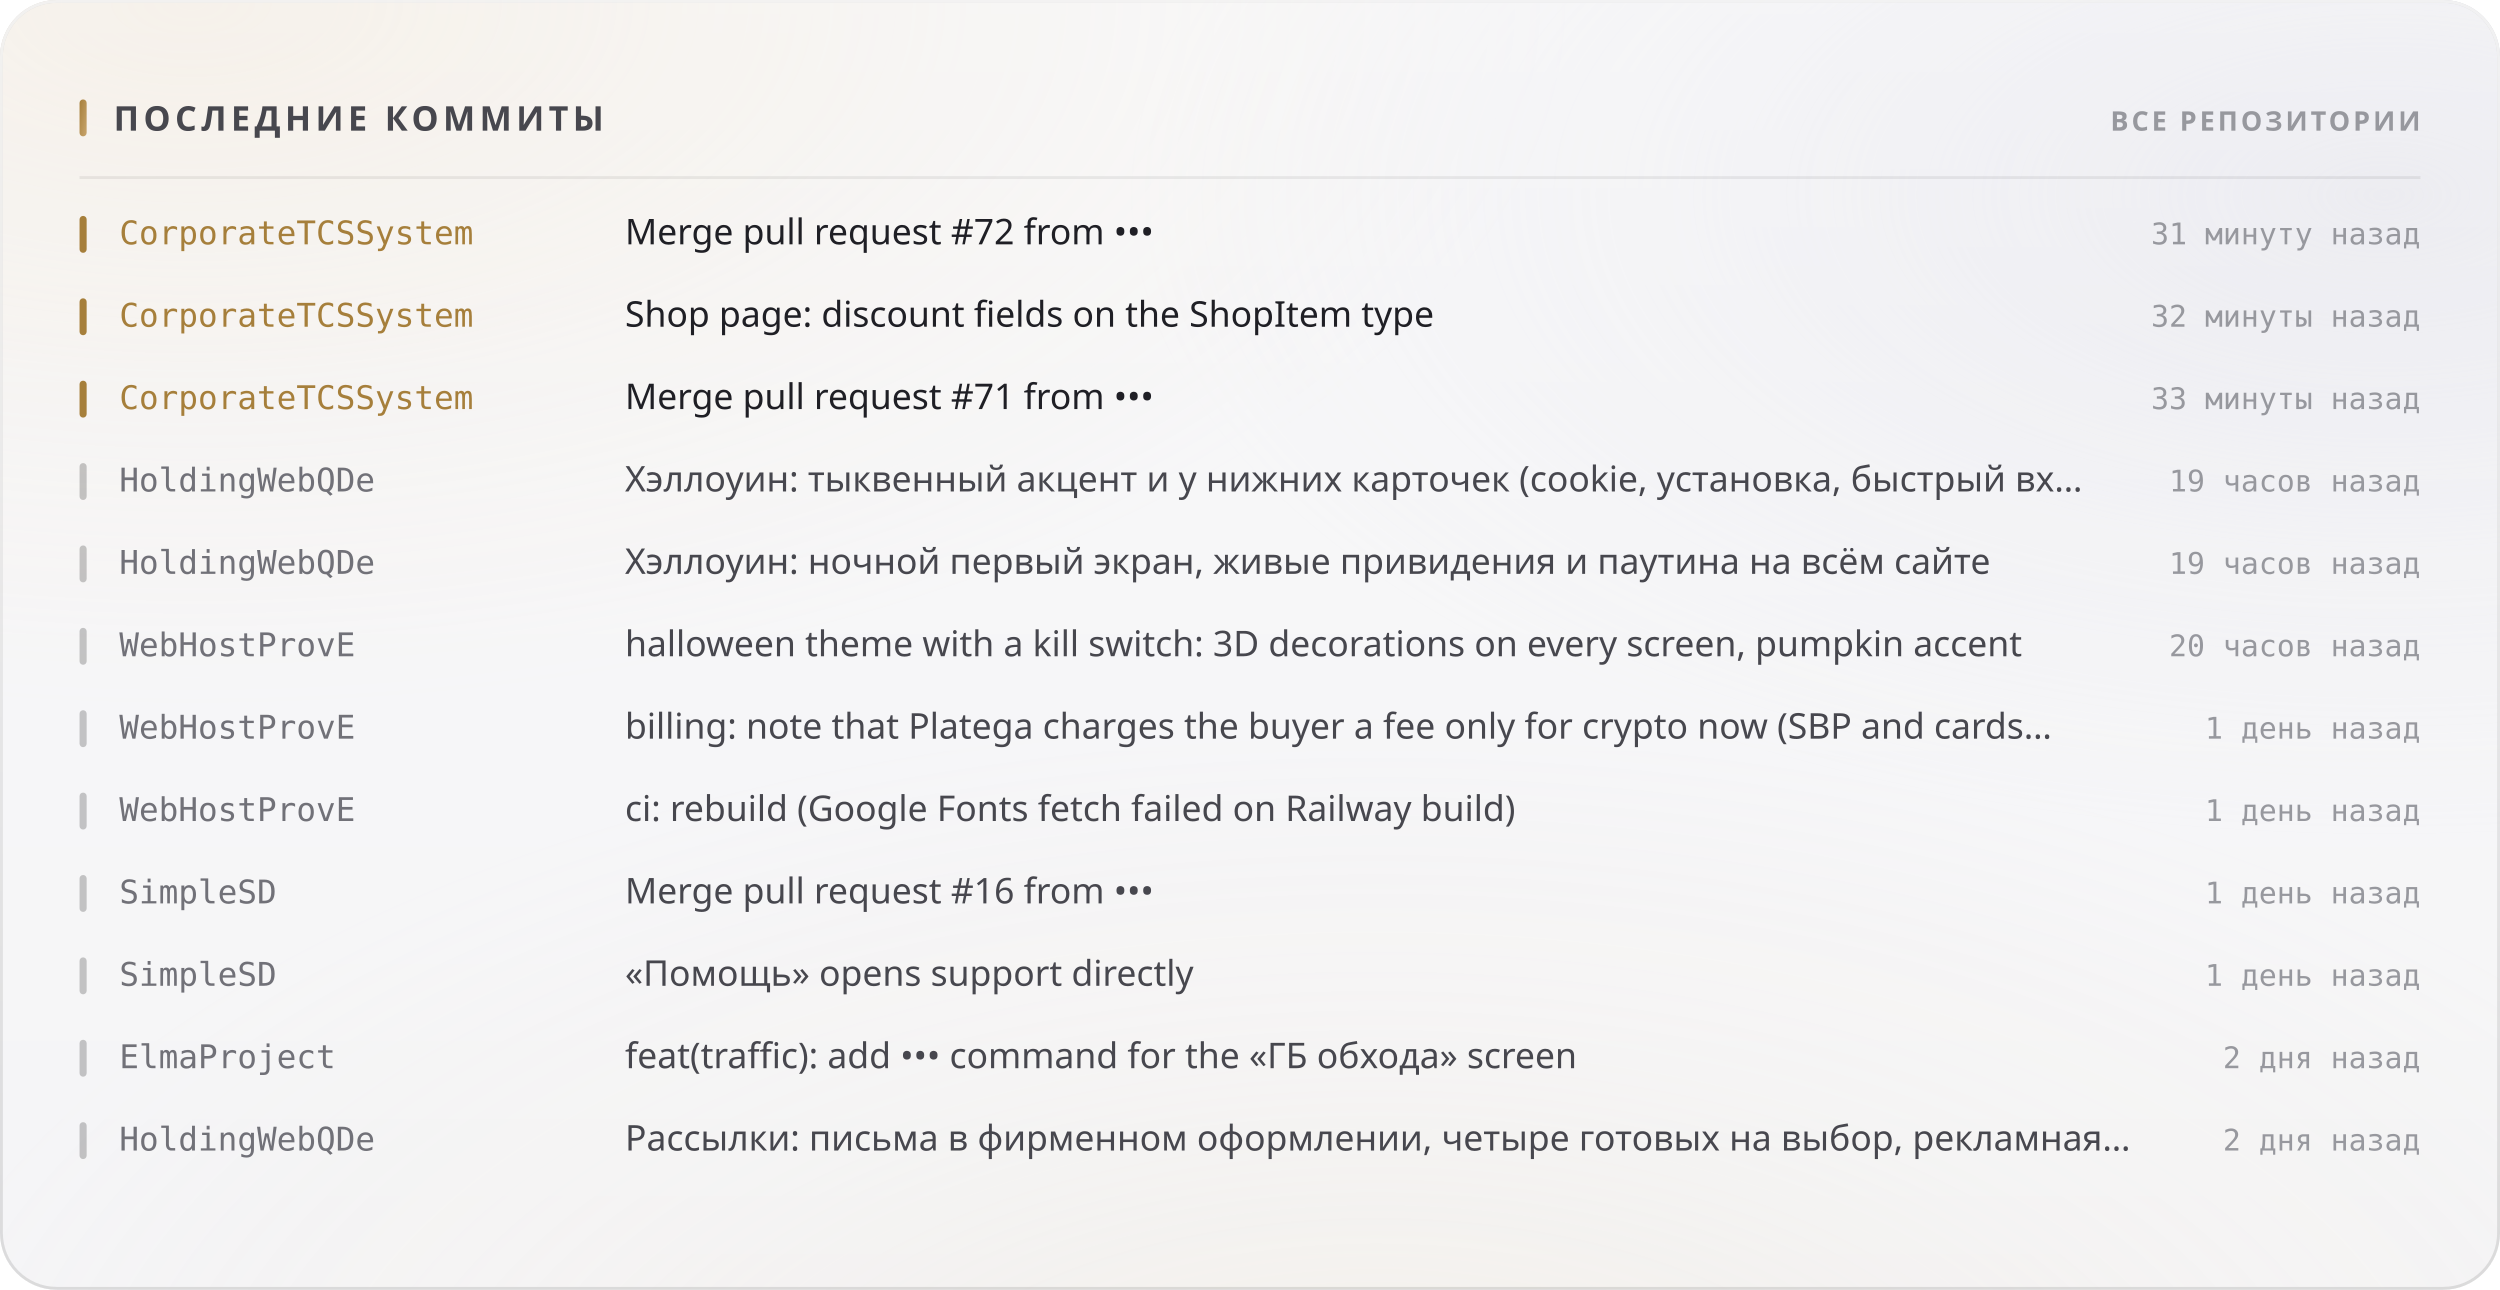
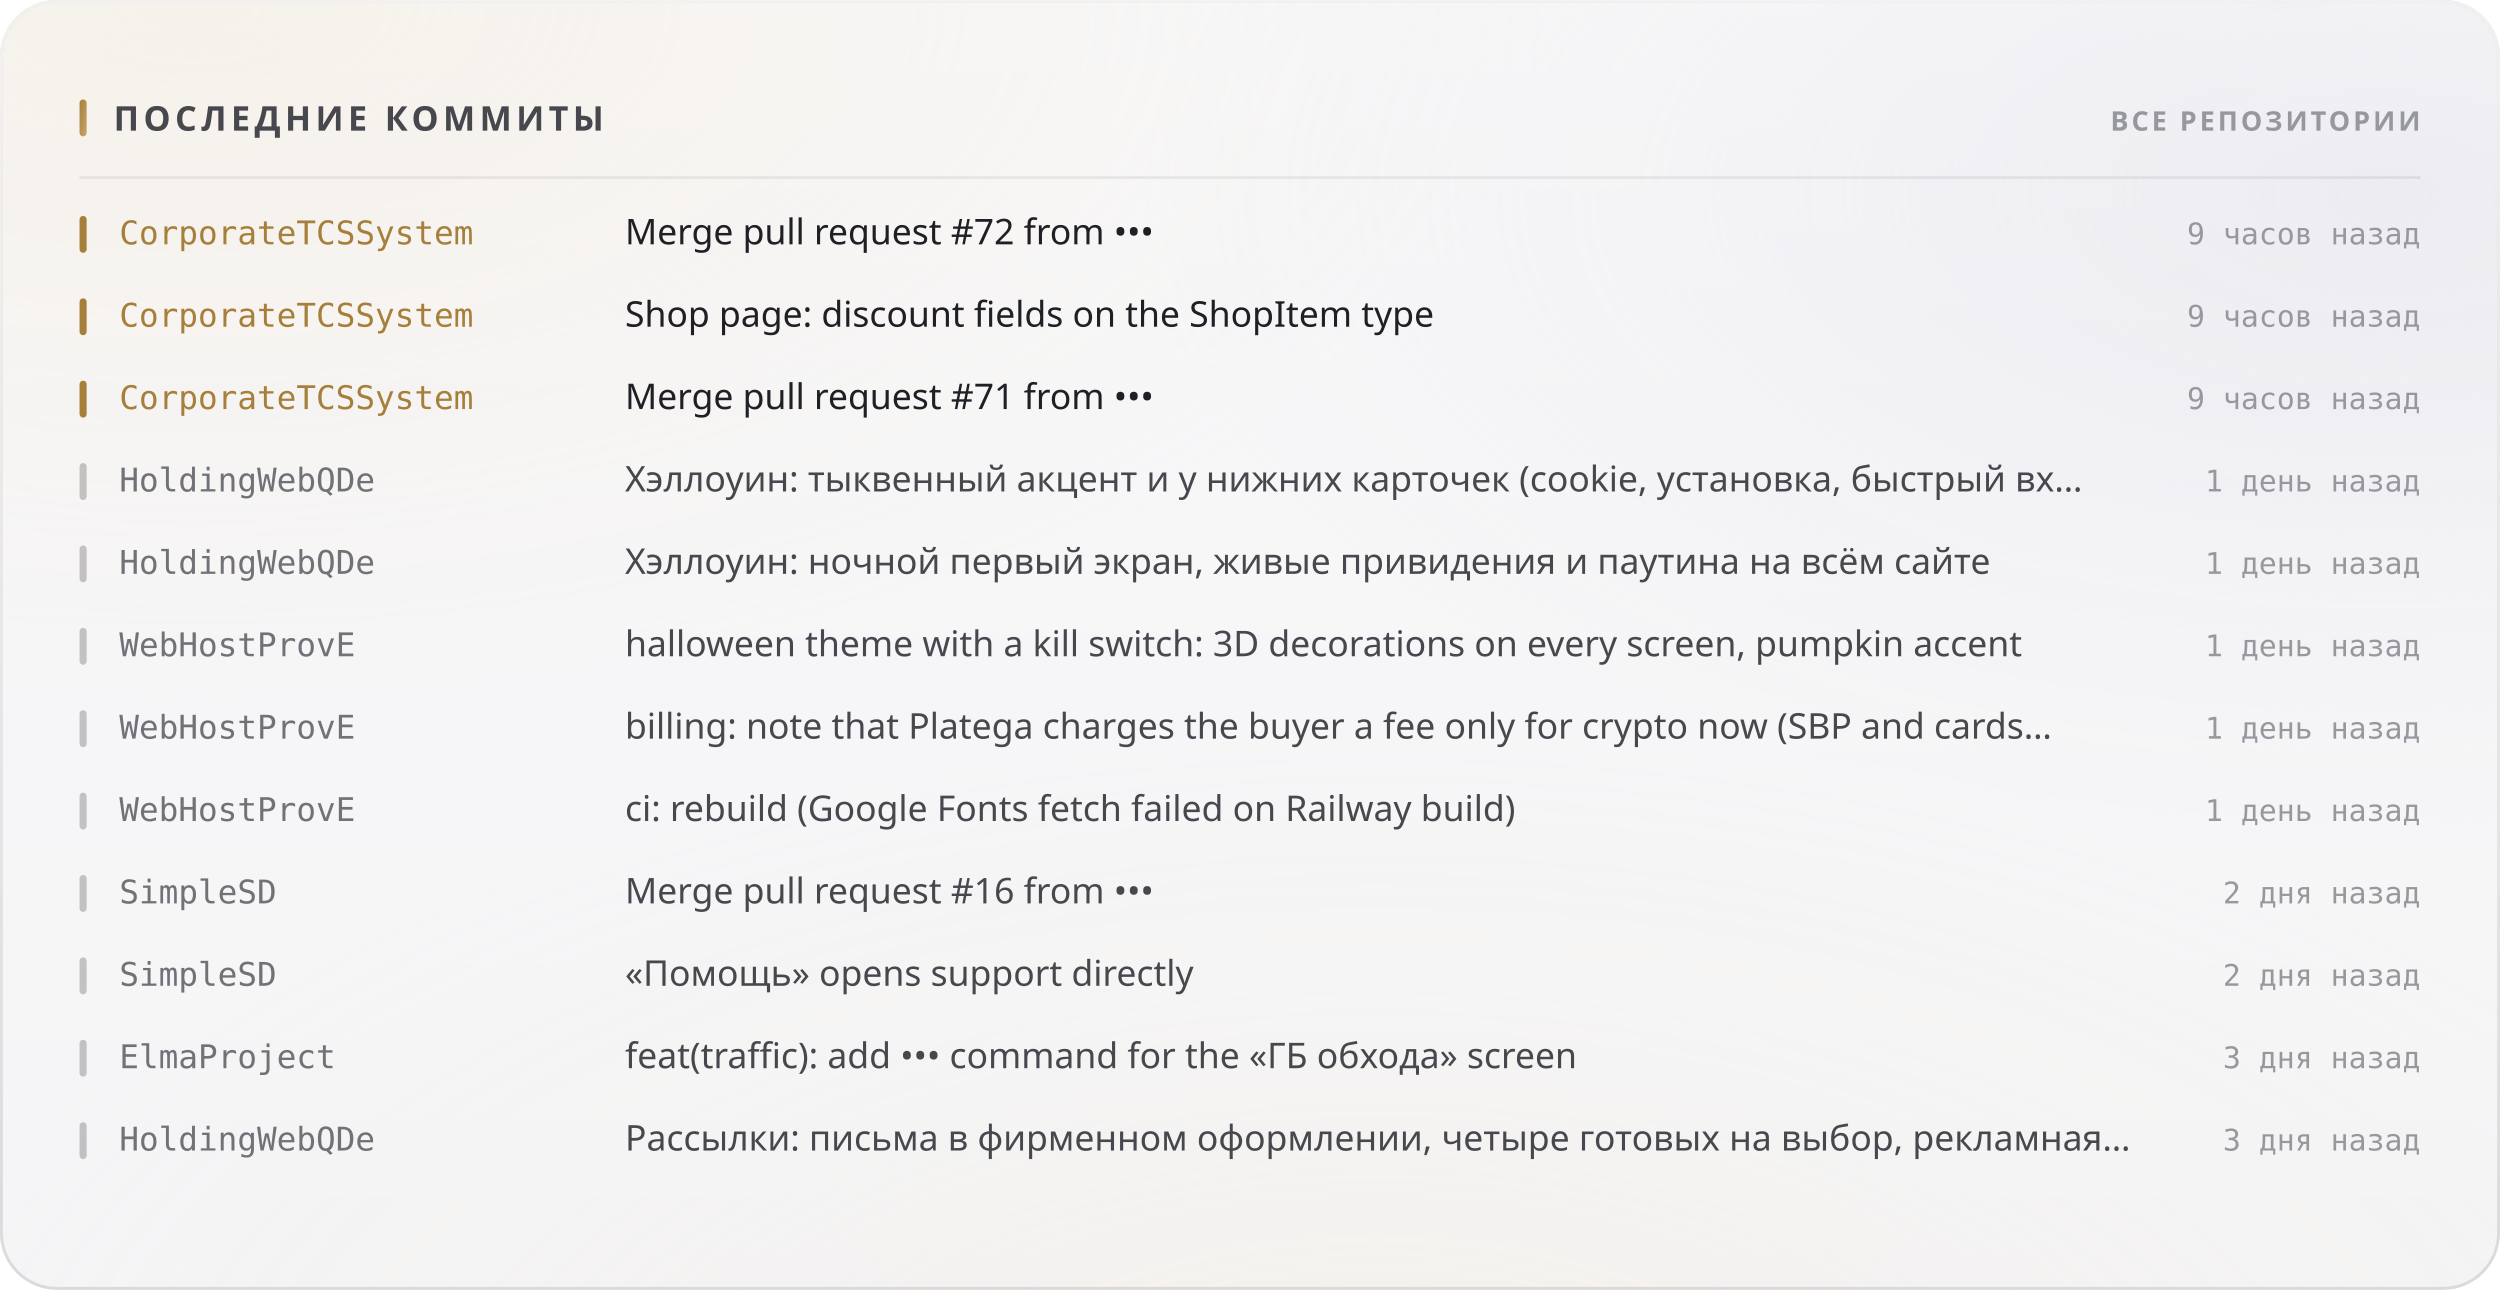
<svg xmlns="http://www.w3.org/2000/svg" width="880" height="454" viewBox="0 0 880 454" role="img">
  <style>
  text { font-family: -apple-system, BlinkMacSystemFont, 'Segoe UI', 'Noto Sans', Helvetica, Arial, sans-serif; }
  .mono { font-family: ui-monospace, 'SF Mono', 'Cascadia Mono', 'DejaVu Sans Mono', Menlo, Consolas, monospace; font-variant-numeric: tabular-nums; }
  .caps { letter-spacing: .1em; text-transform: uppercase; }

  @keyframes sheen  { from { transform: translateX(-120%); } to { transform: translateX(260%); } }
  @keyframes rise   { from { opacity: 0; transform: translateY(6px); } to { opacity: 1; transform: none; } }
  @keyframes slide  { from { opacity: 0; transform: translateX(-8px); } to { opacity: 1; transform: none; } }
  @keyframes grow   { from { transform: scaleY(0); } to { transform: scaleY(1); } }
  @keyframes widen  { from { transform: scaleX(0); } to { transform: scaleX(1); } }
  @keyframes draw   { from { stroke-dashoffset: 200; } to { stroke-dashoffset: 0; } }

  .sheen { animation: sheen 5.5s cubic-bezier(.45,0,.2,1) infinite; }
  .rise  { animation: rise .5s cubic-bezier(.16,1,.3,1) both; }
  .slide { animation: slide .42s cubic-bezier(.16,1,.3,1) both; }
  .bar   { transform-box: fill-box; transform-origin: 50% 100%;
           animation: grow .62s cubic-bezier(.16,1,.3,1) both; }
  .fill  { transform-box: fill-box; transform-origin: 0% 50%;
           animation: widen .8s cubic-bezier(.16,1,.3,1) both; }
  /* The hidden start state lives in the keyframes, never in the static rule.
     A renderer that ignores CSS animations then falls back to the FINISHED
     state — a drawn line, visible text — instead of an empty panel. */
  .spark { stroke-dasharray: 200;
           animation: draw 1.1s cubic-bezier(.16,1,.3,1) both; }

  @media (prefers-reduced-motion: reduce) {
    .sheen { animation: none; opacity: 0; }
    .rise, .slide, .bar, .fill, .spark { animation: none; opacity: 1; transform: none;
                                         stroke-dashoffset: 0; }
  }</style>
  <defs>
    <filter id="grain5" x="0" y="0" width="100%" height="100%">
      <feTurbulence type="fractalNoise" baseFrequency="0.85" numOctaves="3" stitchTiles="stitch" />
      <feColorMatrix type="saturate" values="0" />
    </filter>
    <linearGradient id="accent1" x1="0" y1="0" x2="1" y2="1">
      <stop offset="0%" stop-color="#a67f3b" />
      <stop offset="100%" stop-color="#c8a56c" />
    </linearGradient>
    <radialGradient id="aurora6" cx="0.08" cy="0" r="0.55">
      <stop offset="0%" stop-color="#e7c99a" stop-opacity="0.28" />
      <stop offset="55%" stop-color="#e7c99a" stop-opacity="0.098" />
      <stop offset="100%" stop-color="#e7c99a" stop-opacity="0" />
    </radialGradient>
    <radialGradient id="aurora7" cx="0.95" cy="0.15" r="0.5">
      <stop offset="0%" stop-color="#ccccdb" stop-opacity="0.45" />
      <stop offset="55%" stop-color="#ccccdb" stop-opacity="0.158" />
      <stop offset="100%" stop-color="#ccccdb" stop-opacity="0" />
    </radialGradient>
    <radialGradient id="aurora8" cx="0.55" cy="1.15" r="0.6">
      <stop offset="0%" stop-color="#ead4b3" stop-opacity="0.2" />
      <stop offset="55%" stop-color="#ead4b3" stop-opacity="0.07" />
      <stop offset="100%" stop-color="#ead4b3" stop-opacity="0" />
    </radialGradient>
    <linearGradient id="glass2" x1="0" y1="0" x2="0" y2="1">
      <stop offset="0%" stop-color="#ffffff" stop-opacity="0.42" />
      <stop offset="100%" stop-color="#ffffff" stop-opacity="0.16" />
    </linearGradient>
    <linearGradient id="rim3" x1="0" y1="0" x2="0" y2="1">
      <stop offset="0%" stop-color="#ffffff" stop-opacity="0.7" />
      <stop offset="100%" stop-color="#ffffff" stop-opacity="0.15" />
    </linearGradient>
    <linearGradient id="spec4" x1="0" y1="0" x2="1" y2="0">
      <stop offset="0%" stop-color="#ffffff" stop-opacity="0" />
      <stop offset="35%" stop-color="#ffffff" stop-opacity="0.72" />
      <stop offset="70%" stop-color="#ffffff" stop-opacity="0.252" />
      <stop offset="100%" stop-color="#ffffff" stop-opacity="0" />
    </linearGradient>
  </defs>
  <rect width="880" height="454" rx="20" fill="#f3f3f5" />
  <rect width="880" height="454" rx="20" fill="url(#aurora6)" />
  <rect width="880" height="454" rx="20" fill="url(#aurora7)" />
  <rect width="880" height="454" rx="20" fill="url(#aurora8)" />
  <rect width="880" height="454" rx="20" fill="url(#glass2)" />
  <rect width="880" height="454" rx="20" filter="url(#grain5)" opacity="0.06" style="mix-blend-mode:overlay" />
  <rect x=".5" y=".5" width="879" height="453" rx="19.5" fill="none" stroke="rgba(10,10,12,0.14)" />
  <rect x=".5" y=".5" width="879" height="453" rx="19.5" fill="none" stroke="url(#rim3)" />
  <path d="M20 1 H860" stroke="url(#spec4)" stroke-width="1.2" fill="none" />
  <rect x="28" y="35" width="2.5" height="13" rx="1.25" fill="url(#accent1)" />
  <text x="40" y="46" font-size="12" font-weight="700" fill="#47474e" letter-spacing="0.13em">ПОСЛЕДНИЕ КОММИТЫ</text>
  <text x="852" y="46" font-size="9.5" font-weight="600" fill="#97989e" text-anchor="end" letter-spacing="0.11em">ВСЕ РЕПОЗИТОРИИ</text>
  <path d="M28 62.5 H852" stroke="rgba(10,10,12,0.07)" stroke-width="1" />
  <g class="slide" opacity="1" style="">
    <rect x="28" y="76" width="2.5" height="13" rx="1.25" fill="#a67f3b" />
    <text x="42" y="86" font-size="11.5" font-weight="500" fill="#a67f3b" class="mono">CorporateTCSSystem</text>
    <text x="220" y="86" font-size="12.5" font-weight="400" fill="#1f1f25">Merge pull request #72 from •••</text>
-     <text x="852" y="86" font-size="10.5" font-weight="400" fill="#97989e" text-anchor="end" class="mono">31 минуту назад</text>
+     <text x="852" y="86" font-size="10.5" font-weight="400" fill="#97989e" text-anchor="end" class="mono">9 часов назад</text>
  </g>
  <g class="slide" opacity="1" style=" animation-delay:0.022s;">
    <rect x="28" y="105" width="2.5" height="13" rx="1.25" fill="#a67f3b" />
    <text x="42" y="115" font-size="11.5" font-weight="500" fill="#a67f3b" class="mono">CorporateTCSSystem</text>
    <text x="220" y="115" font-size="12.5" font-weight="400" fill="#1f1f25">Shop page: discount fields on the ShopItem type</text>
-     <text x="852" y="115" font-size="10.5" font-weight="400" fill="#97989e" text-anchor="end" class="mono">32 минуты назад</text>
+     <text x="852" y="115" font-size="10.5" font-weight="400" fill="#97989e" text-anchor="end" class="mono">9 часов назад</text>
  </g>
  <g class="slide" opacity="1" style=" animation-delay:0.044s;">
    <rect x="28" y="134" width="2.5" height="13" rx="1.25" fill="#a67f3b" />
    <text x="42" y="144" font-size="11.5" font-weight="500" fill="#a67f3b" class="mono">CorporateTCSSystem</text>
    <text x="220" y="144" font-size="12.5" font-weight="400" fill="#1f1f25">Merge pull request #71 from •••</text>
-     <text x="852" y="144" font-size="10.5" font-weight="400" fill="#97989e" text-anchor="end" class="mono">33 минуты назад</text>
+     <text x="852" y="144" font-size="10.5" font-weight="400" fill="#97989e" text-anchor="end" class="mono">9 часов назад</text>
  </g>
  <g class="slide" opacity="1" style=" animation-delay:0.066s;">
    <rect x="28" y="163" width="2.5" height="13" rx="1.25" fill="rgba(10,10,12,0.22)" />
    <text x="42" y="173" font-size="11.5" font-weight="500" fill="#717178" class="mono">HoldingWebQDe</text>
    <text x="220" y="173" font-size="12.5" font-weight="400" fill="#47474e">Хэллоуин: тыквенный акцент и у нижних карточек (cookie, установка, быстрый вх…</text>
-     <text x="852" y="173" font-size="10.5" font-weight="400" fill="#97989e" text-anchor="end" class="mono">19 часов назад</text>
+     <text x="852" y="173" font-size="10.5" font-weight="400" fill="#97989e" text-anchor="end" class="mono">1 день назад</text>
  </g>
  <g class="slide" opacity="1" style=" animation-delay:0.088s;">
    <rect x="28" y="192" width="2.5" height="13" rx="1.25" fill="rgba(10,10,12,0.22)" />
    <text x="42" y="202" font-size="11.5" font-weight="500" fill="#717178" class="mono">HoldingWebQDe</text>
    <text x="220" y="202" font-size="12.5" font-weight="400" fill="#47474e">Хэллоуин: ночной первый экран, живые привидения и паутина на всём сайте</text>
-     <text x="852" y="202" font-size="10.5" font-weight="400" fill="#97989e" text-anchor="end" class="mono">19 часов назад</text>
+     <text x="852" y="202" font-size="10.5" font-weight="400" fill="#97989e" text-anchor="end" class="mono">1 день назад</text>
  </g>
  <g class="slide" opacity="1" style=" animation-delay:0.110s;">
    <rect x="28" y="221" width="2.5" height="13" rx="1.25" fill="rgba(10,10,12,0.22)" />
    <text x="42" y="231" font-size="11.5" font-weight="500" fill="#717178" class="mono">WebHostProvE</text>
    <text x="220" y="231" font-size="12.5" font-weight="400" fill="#47474e">halloween theme with a kill switch: 3D decorations on every screen, pumpkin accent</text>
-     <text x="852" y="231" font-size="10.5" font-weight="400" fill="#97989e" text-anchor="end" class="mono">20 часов назад</text>
+     <text x="852" y="231" font-size="10.5" font-weight="400" fill="#97989e" text-anchor="end" class="mono">1 день назад</text>
  </g>
  <g class="slide" opacity="1" style=" animation-delay:0.132s;">
    <rect x="28" y="250" width="2.5" height="13" rx="1.25" fill="rgba(10,10,12,0.22)" />
    <text x="42" y="260" font-size="11.5" font-weight="500" fill="#717178" class="mono">WebHostProvE</text>
    <text x="220" y="260" font-size="12.5" font-weight="400" fill="#47474e">billing: note that Platega charges the buyer a fee only for crypto now (SBP and cards…</text>
    <text x="852" y="260" font-size="10.5" font-weight="400" fill="#97989e" text-anchor="end" class="mono">1 день назад</text>
  </g>
  <g class="slide" opacity="1" style=" animation-delay:0.154s;">
    <rect x="28" y="279" width="2.5" height="13" rx="1.25" fill="rgba(10,10,12,0.22)" />
    <text x="42" y="289" font-size="11.5" font-weight="500" fill="#717178" class="mono">WebHostProvE</text>
    <text x="220" y="289" font-size="12.5" font-weight="400" fill="#47474e">ci: rebuild (Google Fonts fetch failed on Railway build)</text>
    <text x="852" y="289" font-size="10.5" font-weight="400" fill="#97989e" text-anchor="end" class="mono">1 день назад</text>
  </g>
  <g class="slide" opacity="1" style=" animation-delay:0.176s;">
    <rect x="28" y="308" width="2.5" height="13" rx="1.25" fill="rgba(10,10,12,0.22)" />
    <text x="42" y="318" font-size="11.5" font-weight="500" fill="#717178" class="mono">SimpleSD</text>
    <text x="220" y="318" font-size="12.5" font-weight="400" fill="#47474e">Merge pull request #16 from •••</text>
-     <text x="852" y="318" font-size="10.5" font-weight="400" fill="#97989e" text-anchor="end" class="mono">1 день назад</text>
+     <text x="852" y="318" font-size="10.5" font-weight="400" fill="#97989e" text-anchor="end" class="mono">2 дня назад</text>
  </g>
  <g class="slide" opacity="1" style=" animation-delay:0.198s;">
    <rect x="28" y="337" width="2.5" height="13" rx="1.25" fill="rgba(10,10,12,0.22)" />
    <text x="42" y="347" font-size="11.5" font-weight="500" fill="#717178" class="mono">SimpleSD</text>
    <text x="220" y="347" font-size="12.5" font-weight="400" fill="#47474e">«Помощь» opens support directly</text>
-     <text x="852" y="347" font-size="10.5" font-weight="400" fill="#97989e" text-anchor="end" class="mono">1 день назад</text>
+     <text x="852" y="347" font-size="10.5" font-weight="400" fill="#97989e" text-anchor="end" class="mono">2 дня назад</text>
  </g>
  <g class="slide" opacity="1" style=" animation-delay:0.220s;">
    <rect x="28" y="366" width="2.5" height="13" rx="1.25" fill="rgba(10,10,12,0.22)" />
    <text x="42" y="376" font-size="11.5" font-weight="500" fill="#717178" class="mono">ElmaProject</text>
    <text x="220" y="376" font-size="12.5" font-weight="400" fill="#47474e">feat(traffic): add ••• command for the «ГБ обхода» screen</text>
-     <text x="852" y="376" font-size="10.5" font-weight="400" fill="#97989e" text-anchor="end" class="mono">2 дня назад</text>
+     <text x="852" y="376" font-size="10.5" font-weight="400" fill="#97989e" text-anchor="end" class="mono">3 дня назад</text>
  </g>
  <g class="slide" opacity="1" style=" animation-delay:0.242s;">
    <rect x="28" y="395" width="2.5" height="13" rx="1.25" fill="rgba(10,10,12,0.22)" />
    <text x="42" y="405" font-size="11.5" font-weight="500" fill="#717178" class="mono">HoldingWebQDe</text>
    <text x="220" y="405" font-size="12.5" font-weight="400" fill="#47474e">Рассылки: письма в фирменном оформлении, четыре готовых на выбор, рекламная…</text>
-     <text x="852" y="405" font-size="10.5" font-weight="400" fill="#97989e" text-anchor="end" class="mono">2 дня назад</text>
+     <text x="852" y="405" font-size="10.5" font-weight="400" fill="#97989e" text-anchor="end" class="mono">3 дня назад</text>
  </g>
</svg>
